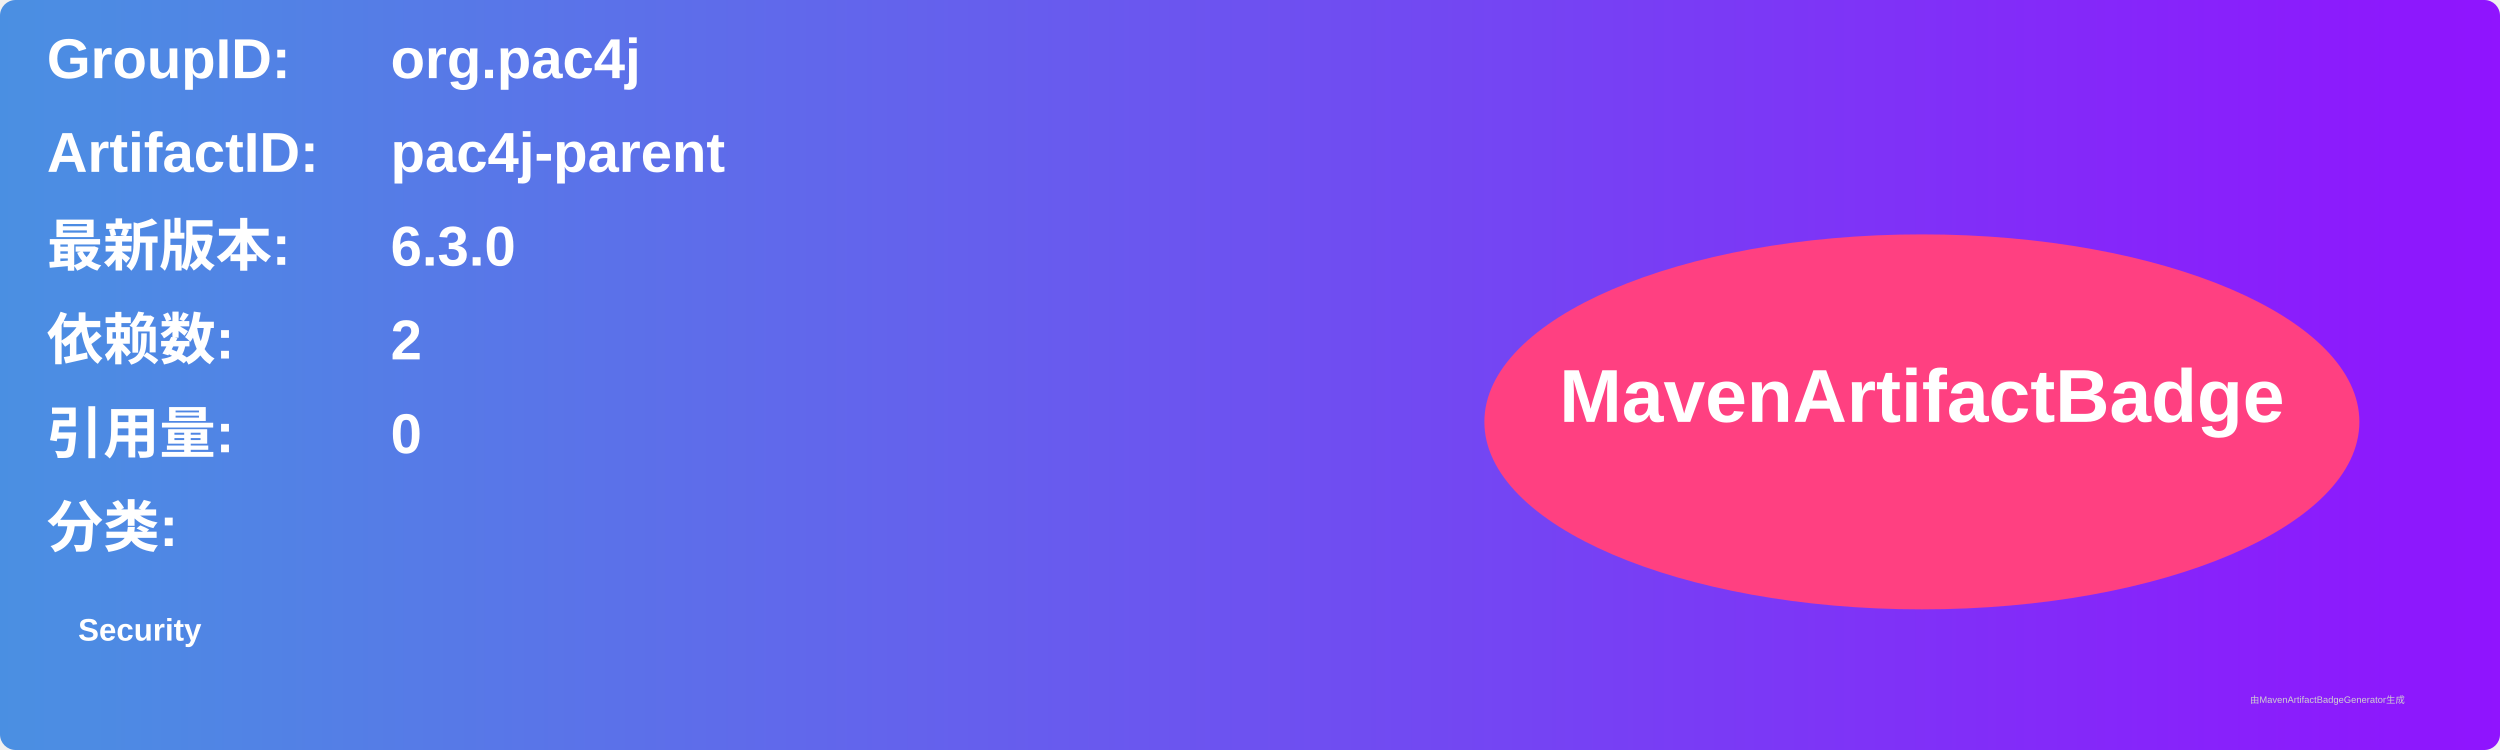
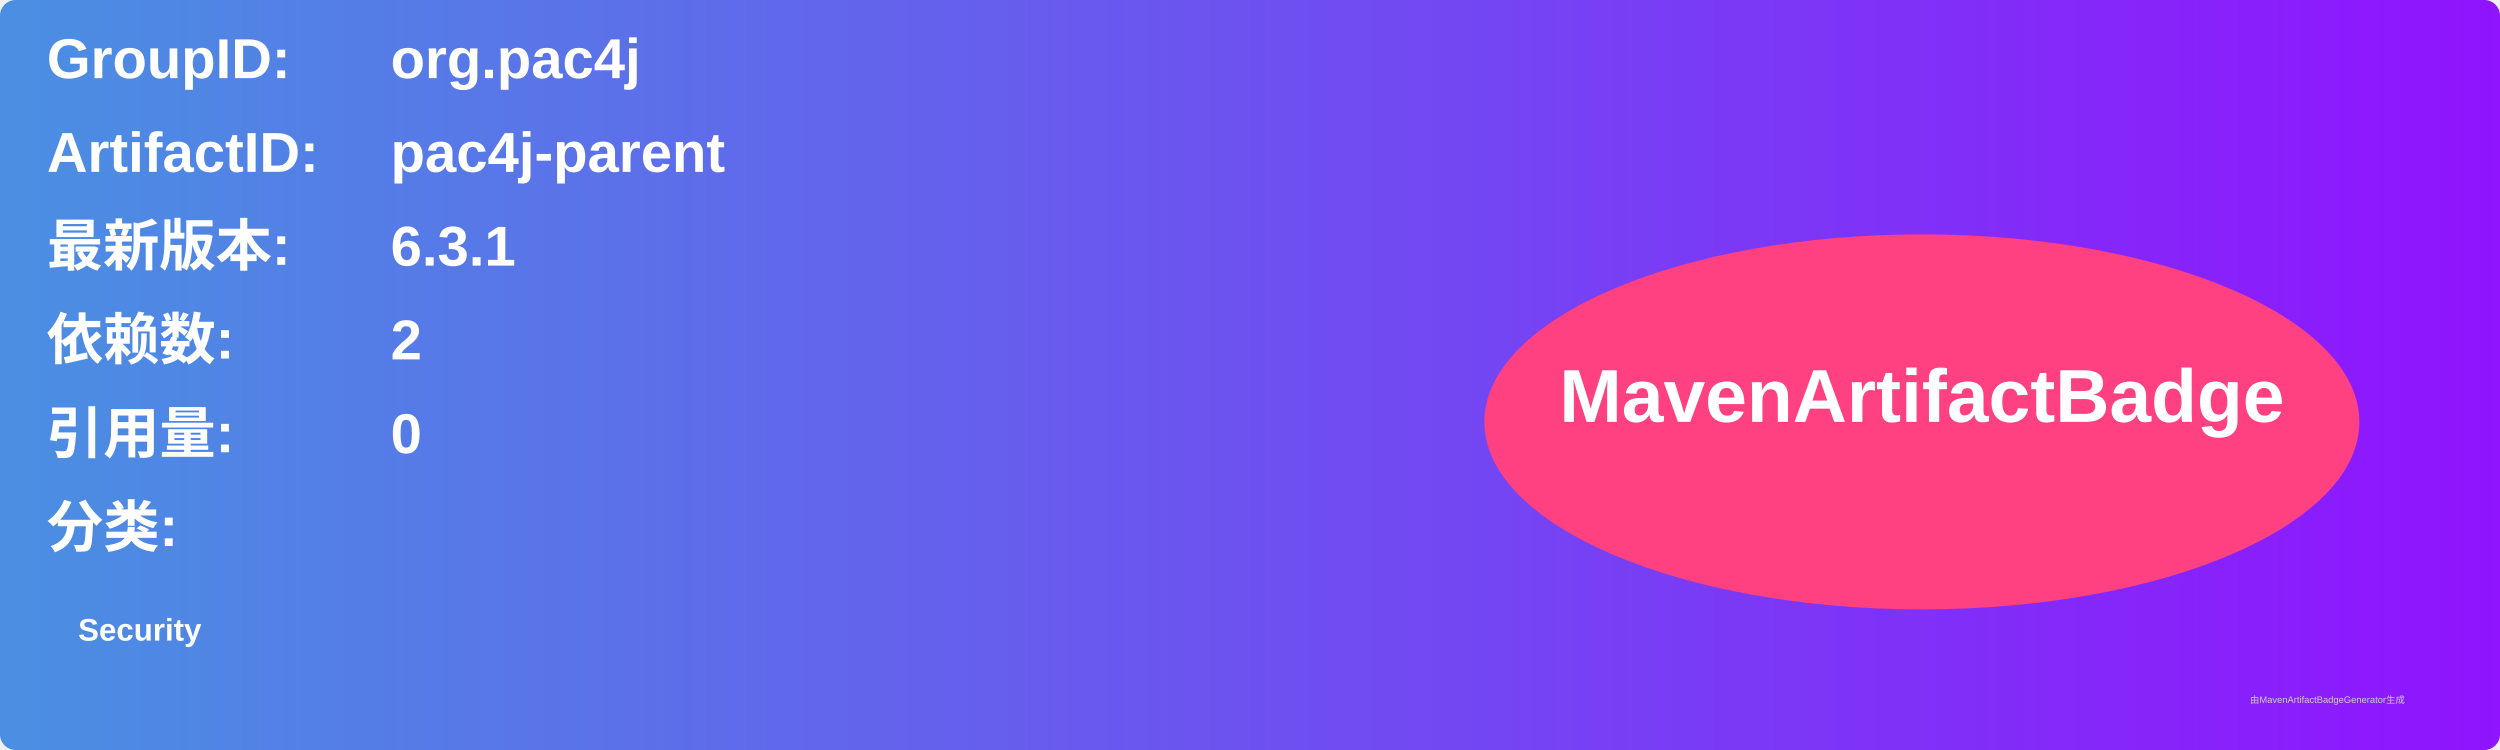
<svg xmlns="http://www.w3.org/2000/svg" width="800" height="240" viewBox="0 0 800 240">
  <linearGradient id="grad" x1="0%" y1="0%" x2="100%" y2="0%">
    <stop offset="0%" stop-color="#4a90e2" />
    <stop offset="100%" stop-color="#9013fe" />
  </linearGradient>
  <rect width="100%" height="100%" rx="5" ry="5" fill="url(#grad)" />
  <g transform="translate(15, 15)">
    <text x="0" y="10" font-family="Arial" font-size="18" fill="white" font-weight="bold" width="260">GroupID:</text>
    <text x="110" y="10" font-family="Arial" font-size="18" fill="white" font-weight="bold" width="460">org.pac4j</text>
    <text x="0" y="40" font-family="Arial" font-size="18" fill="white" font-weight="bold" width="260">ArtifactID:</text>
    <text x="110" y="40" font-family="Arial" font-size="18" fill="white" font-weight="bold" width="460">pac4j-parent</text>
    <text x="0" y="70" font-family="Arial" font-size="18" fill="white" font-weight="bold">最新版本:</text>
    <text x="110" y="70" font-family="Arial" font-size="18" fill="white" font-weight="bold">
-       <tspan font-weight="bold">6.3.0</tspan>
+       <tspan font-weight="bold">6.3.1</tspan>
    </text>
    <text x="0" y="100" font-family="Arial" font-size="18" fill="white" font-weight="bold">依赖数: </text>
    <text x="110" y="100" font-family="Arial" font-size="18" fill="white">
      <tspan font-weight="bold">2</tspan>
    </text>
    <text x="0" y="130" font-family="Arial" font-size="18" fill="white" font-weight="bold">引用量: </text>
    <text x="110" y="130" font-family="Arial" font-size="18" fill="white">
      <tspan font-weight="bold">0</tspan>
    </text>
    <text x="0" y="160" font-family="Arial" font-size="18" fill="white" font-weight="bold">分类:</text>
    <text x="10" y="190" font-family="Arial" font-size="10" fill="white">
      <tspan font-weight="bold">Security</tspan>
    </text>
    <ellipse cx="600" cy="120" rx="140" ry="60" fill="#ff4081" />
    <text x="600" y="120" text-anchor="middle" font-family="Arial" font-size="24" fill="white" font-weight="bold">MavenArtifactBadge</text>
  </g>
  <text x="720" y="225" font-family="Arial" font-size="3" fill="#d0d0d0">由MavenArtifactBadgeGenerator生成</text>
</svg>
